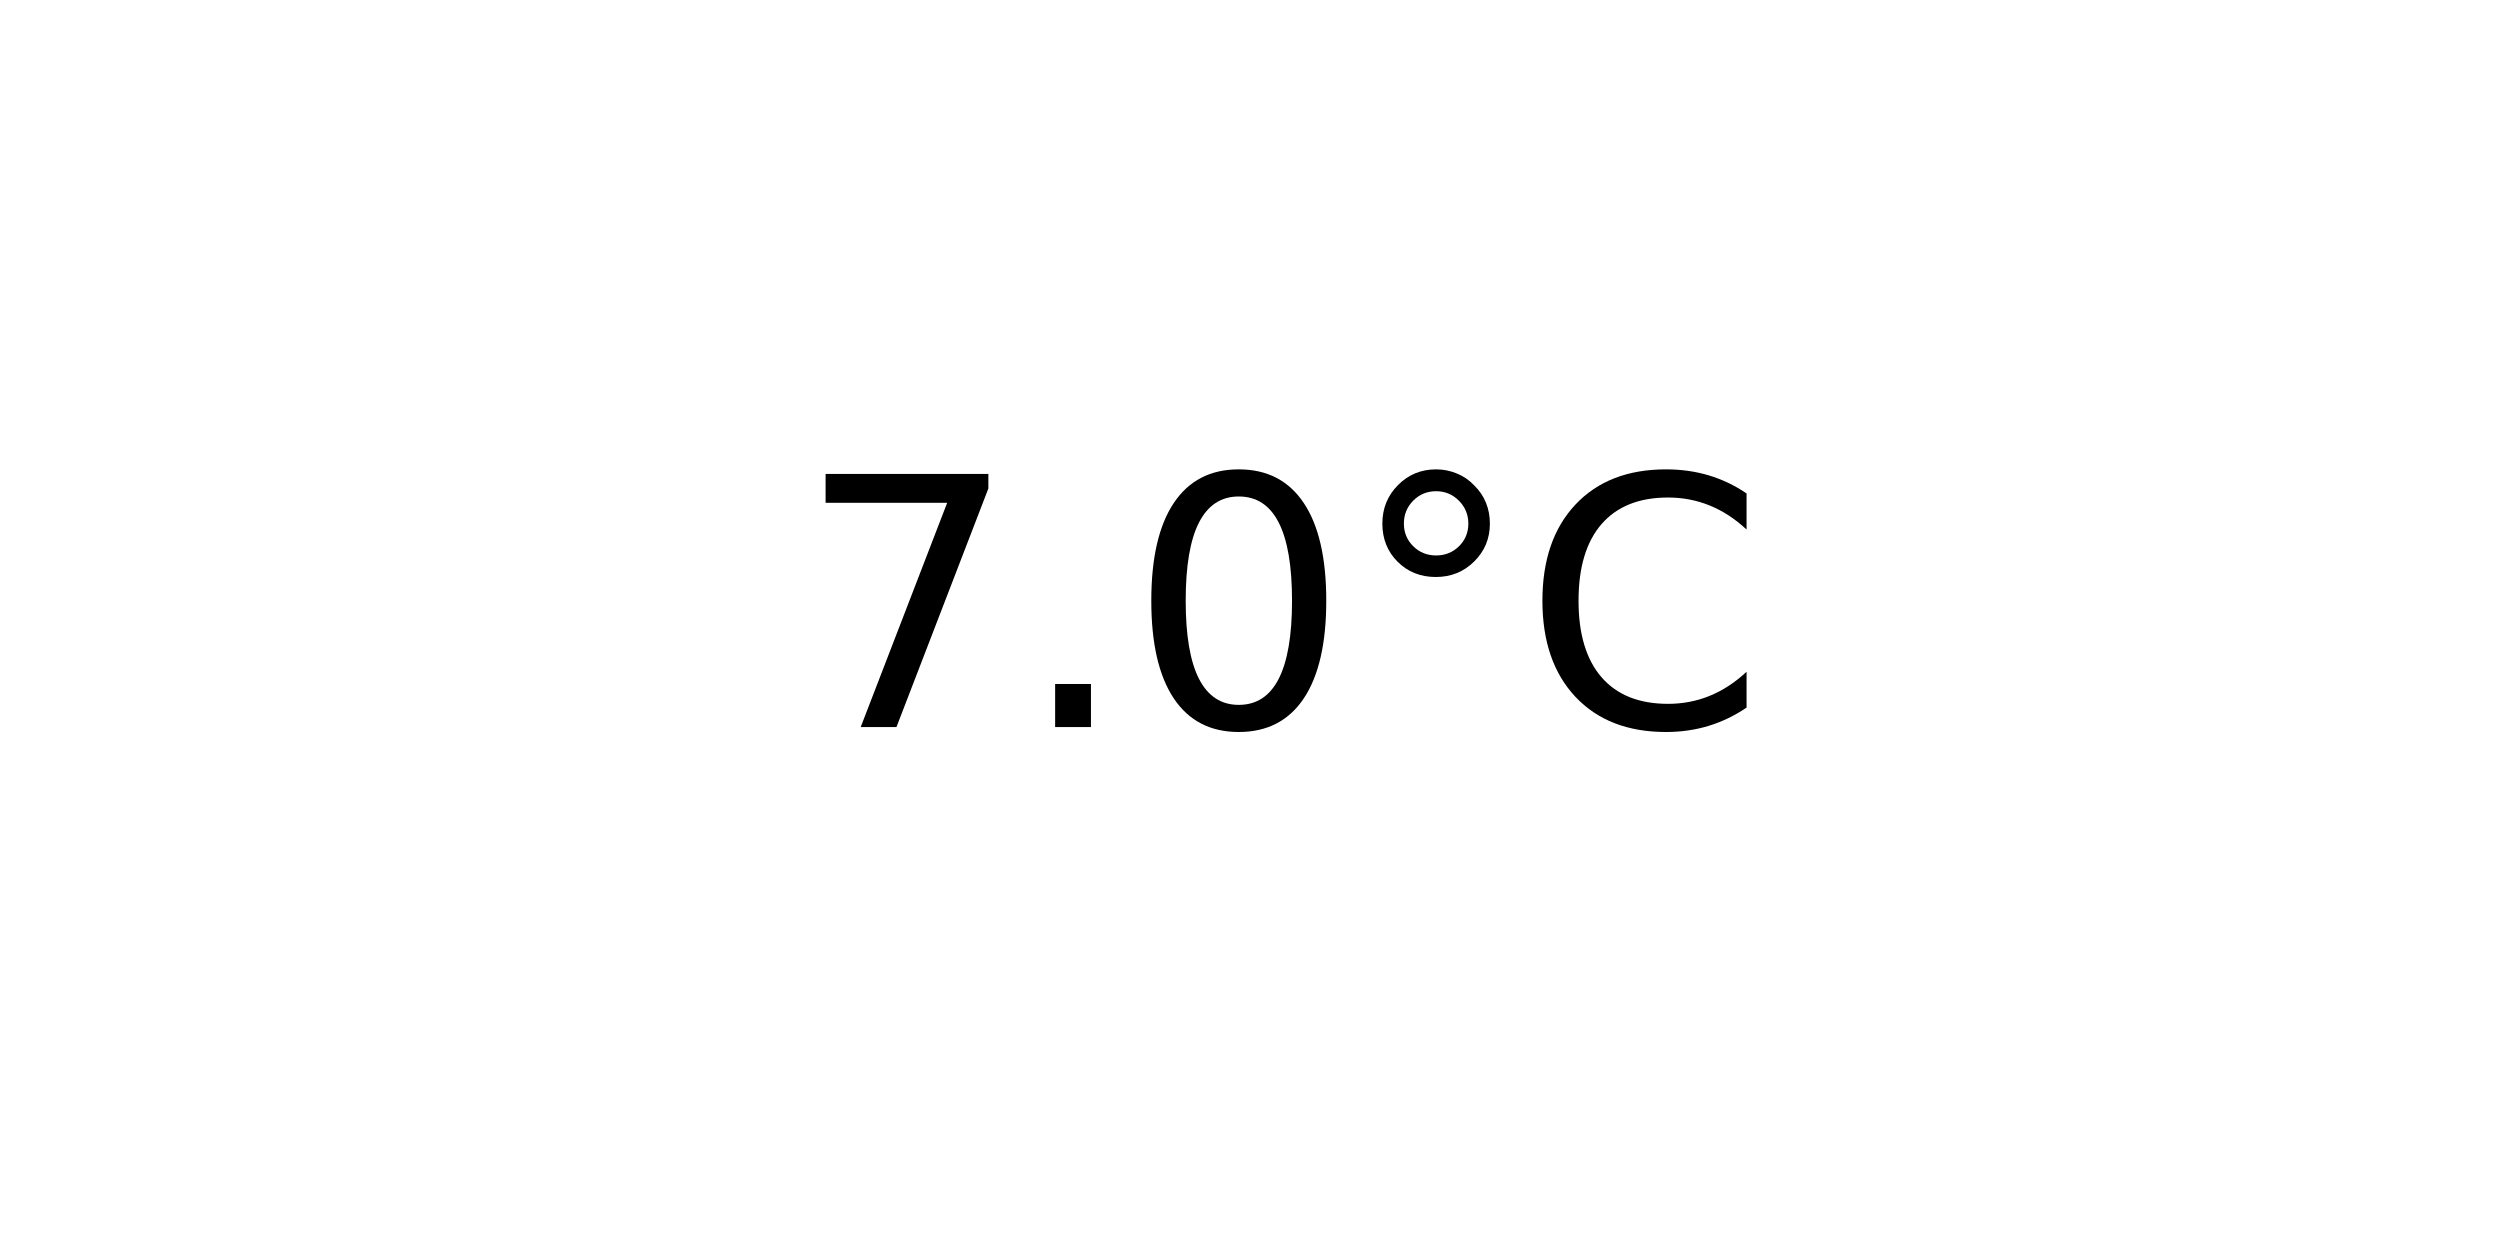
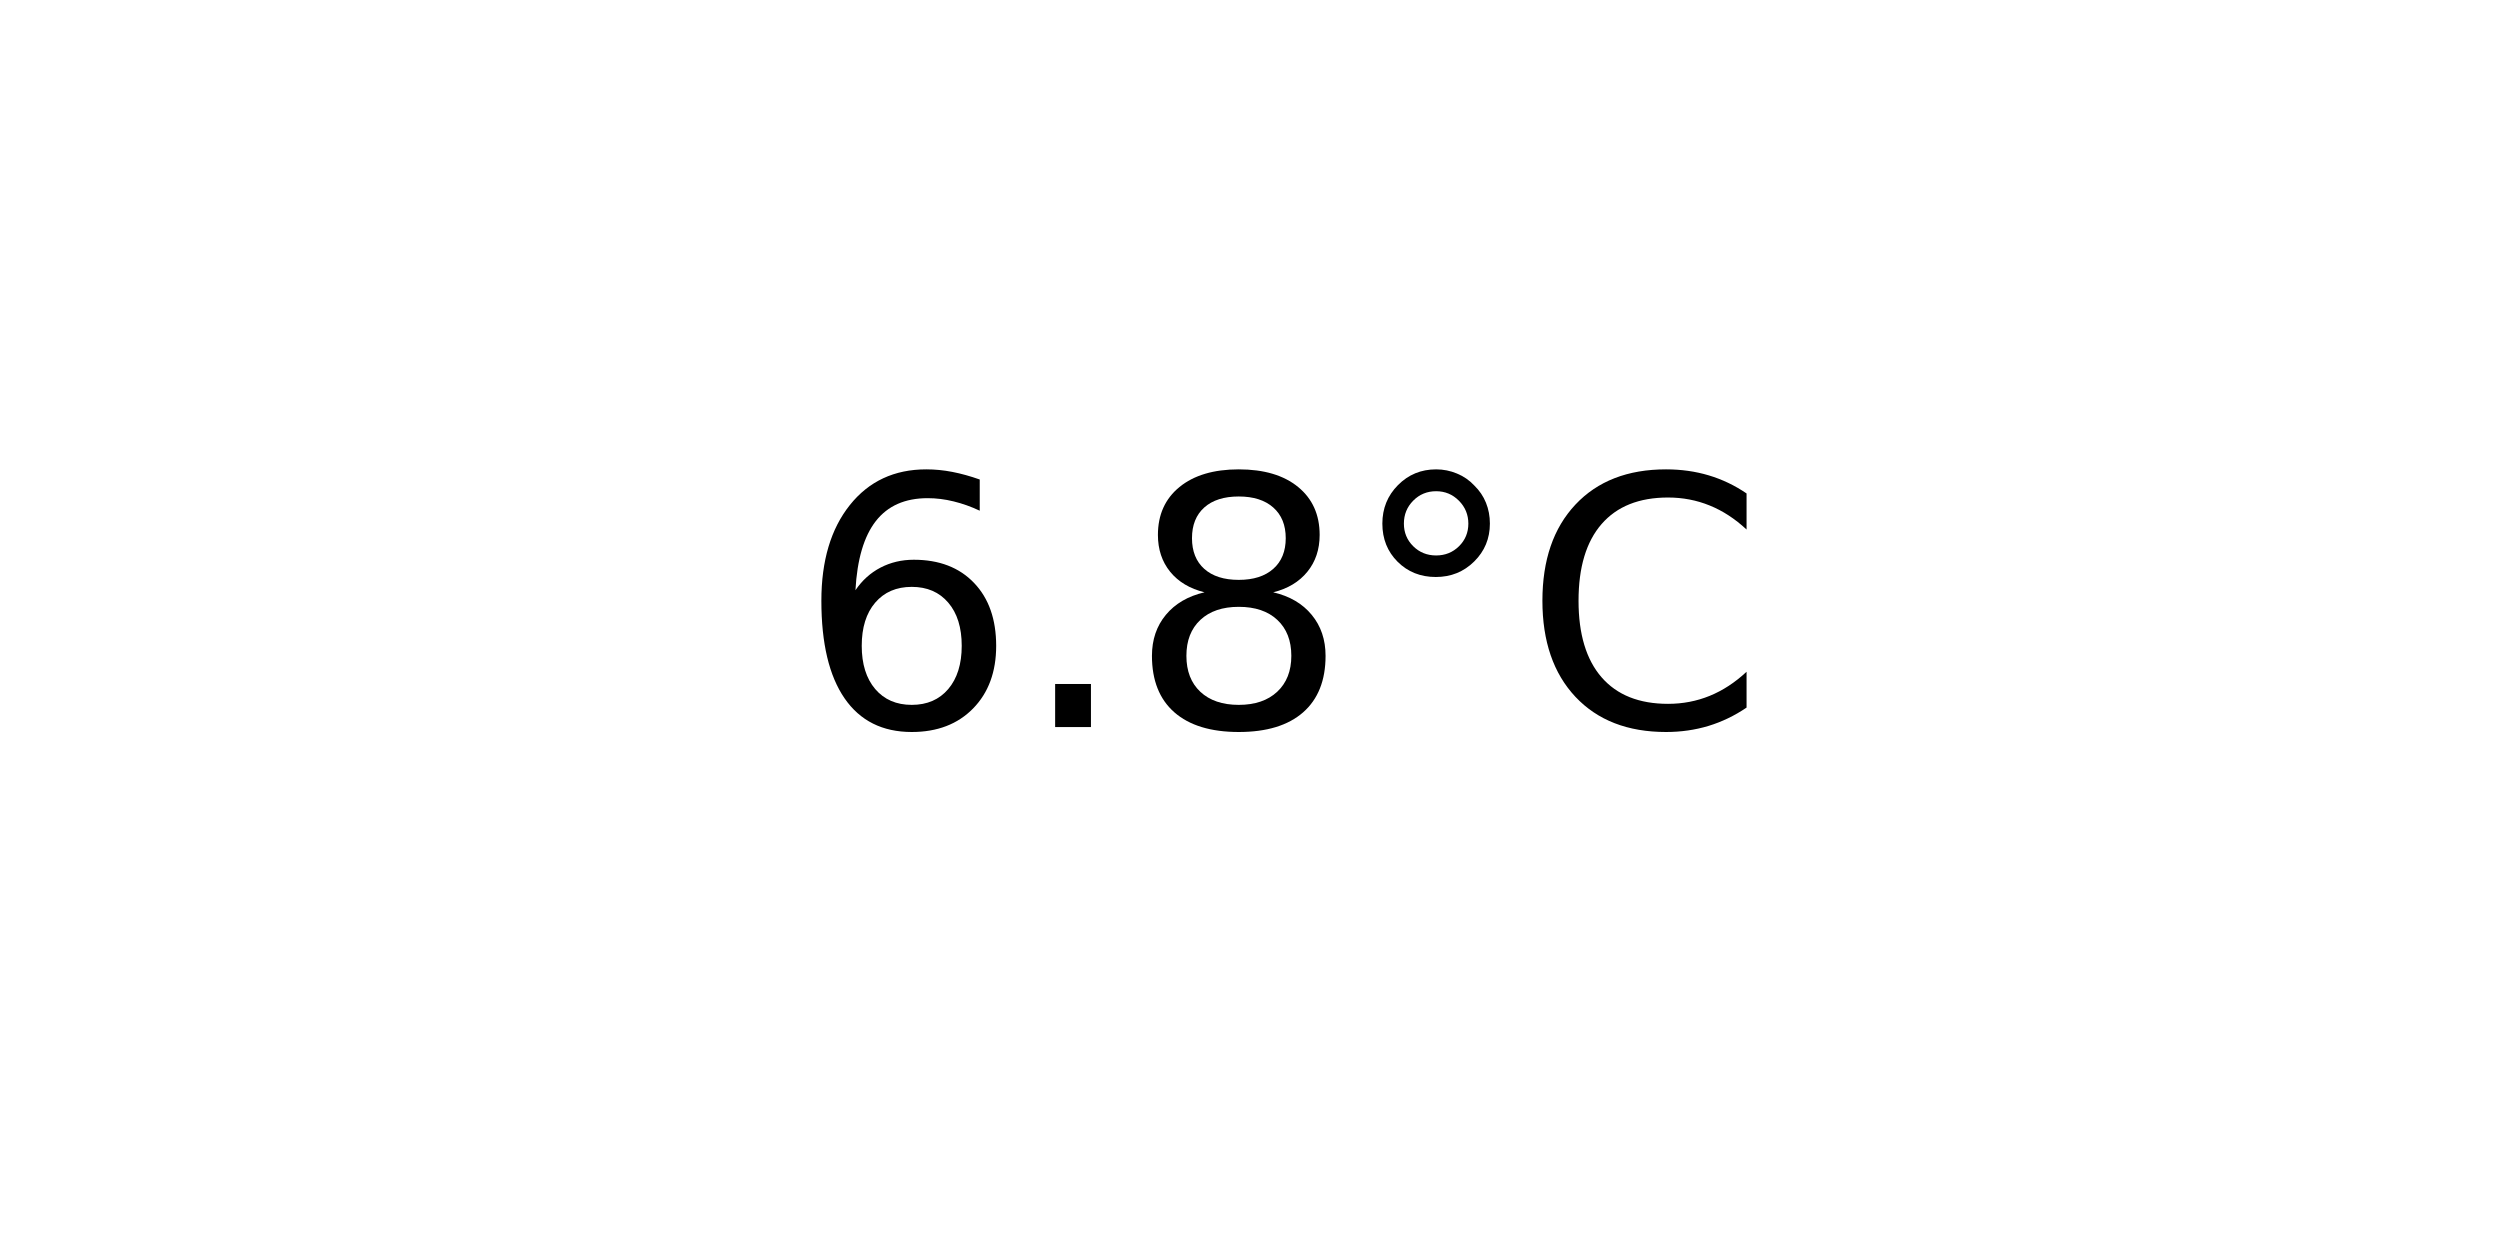
<svg xmlns="http://www.w3.org/2000/svg" xmlns:xlink="http://www.w3.org/1999/xlink" width="72pt" height="36pt" viewBox="0 0 72 36" version="1.1">
  <defs>
    <style type="text/css">*{stroke-linejoin: round; stroke-linecap: butt}</style>
  </defs>
  <g id="figure_1">
    <g id="axes_1">
      <g id="text_1">
        <g transform="translate(22.95703 20.93937) scale(0.1 -0.1)">
          <defs>
-             <path id="DejaVuSans-37" d="M 525 4666  L 3525 4666  L 3525 4397  L 1831 0  L 1172 0  L 2766 4134  L 525 4134  L 525 4666  z " transform="scale(0.015625)" />
+             <path id="DejaVuSans-36" d="M 2113 2584  Q 1688 2584 1439 2293  Q 1191 2003 1191 1497  Q 1191 994 1439 701  Q 1688 409 2113 409  Q 2538 409 2786 701  Q 3034 994 3034 1497  Q 3034 2003 2786 2293  Q 2538 2584 2113 2584  z M 3366 4563  L 3366 3988  Q 3128 4100 2886 4159  Q 2644 4219 2406 4219  Q 1781 4219 1451 3797  Q 1122 3375 1075 2522  Q 1259 2794 1537 2939  Q 1816 3084 2150 3084  Q 2853 3084 3261 2657  Q 3669 2231 3669 1497  Q 3669 778 3244 343  Q 2819 -91 2113 -91  Q 1303 -91 875 529  Q 447 1150 447 2328  Q 447 3434 972 4092  Q 1497 4750 2381 4750  Q 2619 4750 2861 4703  Q 3103 4656 3366 4563  z " transform="scale(0.015625)" />
            <path id="DejaVuSans-2e" d="M 684 794  L 1344 794  L 1344 0  L 684 0  L 684 794  z " transform="scale(0.015625)" />
-             <path id="DejaVuSans-30" d="M 2034 4250  Q 1547 4250 1301 3770  Q 1056 3291 1056 2328  Q 1056 1369 1301 889  Q 1547 409 2034 409  Q 2525 409 2770 889  Q 3016 1369 3016 2328  Q 3016 3291 2770 3770  Q 2525 4250 2034 4250  z M 2034 4750  Q 2819 4750 3233 4129  Q 3647 3509 3647 2328  Q 3647 1150 3233 529  Q 2819 -91 2034 -91  Q 1250 -91 836 529  Q 422 1150 422 2328  Q 422 3509 836 4129  Q 1250 4750 2034 4750  z " transform="scale(0.015625)" />
+             <path id="DejaVuSans-38" d="M 2034 2216  Q 1584 2216 1326 1975  Q 1069 1734 1069 1313  Q 1069 891 1326 650  Q 1584 409 2034 409  Q 2484 409 2743 651  Q 3003 894 3003 1313  Q 3003 1734 2745 1975  Q 2488 2216 2034 2216  z M 1403 2484  Q 997 2584 770 2862  Q 544 3141 544 3541  Q 544 4100 942 4425  Q 1341 4750 2034 4750  Q 2731 4750 3128 4425  Q 3525 4100 3525 3541  Q 3525 3141 3298 2862  Q 3072 2584 2669 2484  Q 3125 2378 3379 2068  Q 3634 1759 3634 1313  Q 3634 634 3220 271  Q 2806 -91 2034 -91  Q 1263 -91 848 271  Q 434 634 434 1313  Q 434 1759 690 2068  Q 947 2378 1403 2484  z M 1172 3481  Q 1172 3119 1398 2916  Q 1625 2713 2034 2713  Q 2441 2713 2670 2916  Q 2900 3119 2900 3481  Q 2900 3844 2670 4047  Q 2441 4250 2034 4250  Q 1625 4250 1398 4047  Q 1172 3844 1172 3481  z " transform="scale(0.015625)" />
            <path id="DejaVuSans-b0" d="M 1600 4347  Q 1350 4347 1178 4173  Q 1006 4000 1006 3750  Q 1006 3503 1178 3333  Q 1350 3163 1600 3163  Q 1850 3163 2022 3333  Q 2194 3503 2194 3750  Q 2194 3997 2020 4172  Q 1847 4347 1600 4347  z M 1600 4750  Q 1800 4750 1984 4673  Q 2169 4597 2303 4453  Q 2447 4313 2519 4134  Q 2591 3956 2591 3750  Q 2591 3338 2302 3052  Q 2013 2766 1594 2766  Q 1172 2766 890 3047  Q 609 3328 609 3750  Q 609 4169 896 4459  Q 1184 4750 1600 4750  z " transform="scale(0.015625)" />
            <path id="DejaVuSans-43" d="M 4122 4306  L 4122 3641  Q 3803 3938 3442 4084  Q 3081 4231 2675 4231  Q 1875 4231 1450 3742  Q 1025 3253 1025 2328  Q 1025 1406 1450 917  Q 1875 428 2675 428  Q 3081 428 3442 575  Q 3803 722 4122 1019  L 4122 359  Q 3791 134 3420 21  Q 3050 -91 2638 -91  Q 1578 -91 968 557  Q 359 1206 359 2328  Q 359 3453 968 4101  Q 1578 4750 2638 4750  Q 3056 4750 3426 4639  Q 3797 4528 4122 4306  z " transform="scale(0.015625)" />
          </defs>
-           <use xlink:href="#DejaVuSans-37" />
+           <use xlink:href="#DejaVuSans-36" />
          <use xlink:href="#DejaVuSans-2e" x="63.623" />
-           <use xlink:href="#DejaVuSans-30" x="95.41" />
+           <use xlink:href="#DejaVuSans-38" x="95.41" />
          <use xlink:href="#DejaVuSans-b0" x="159.033" />
          <use xlink:href="#DejaVuSans-43" x="209.033" />
        </g>
      </g>
    </g>
  </g>
</svg>
